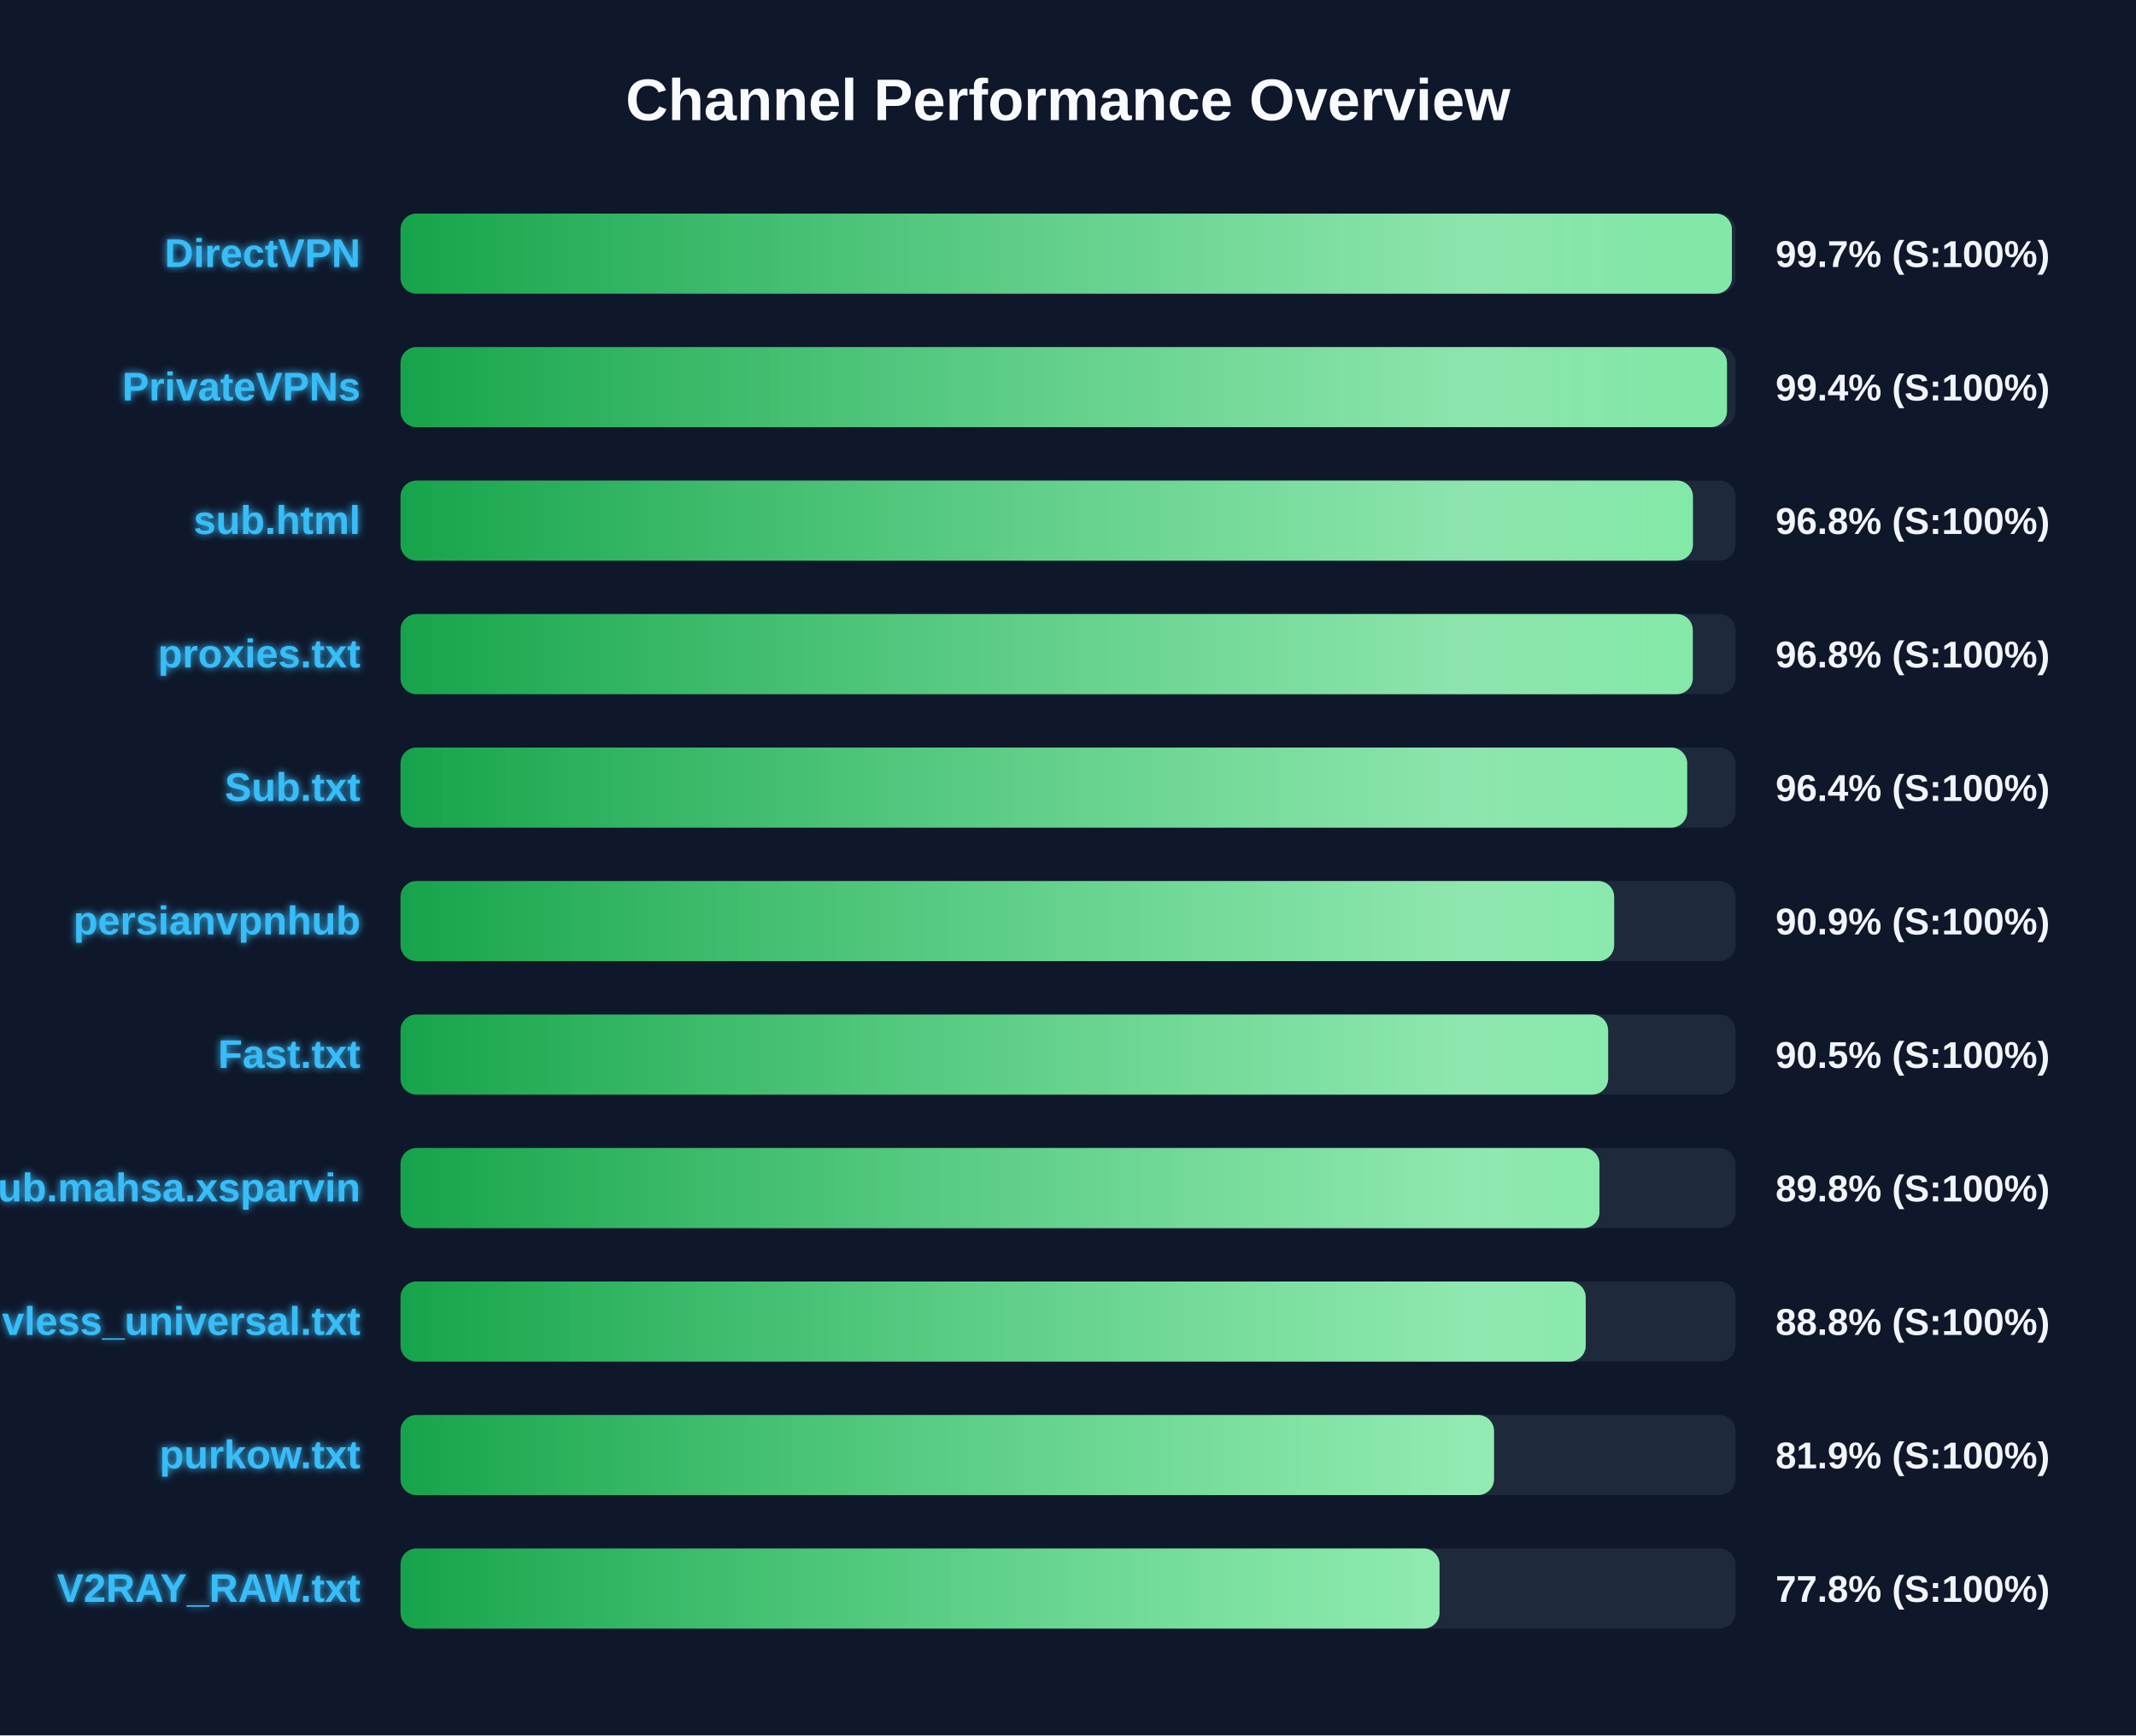
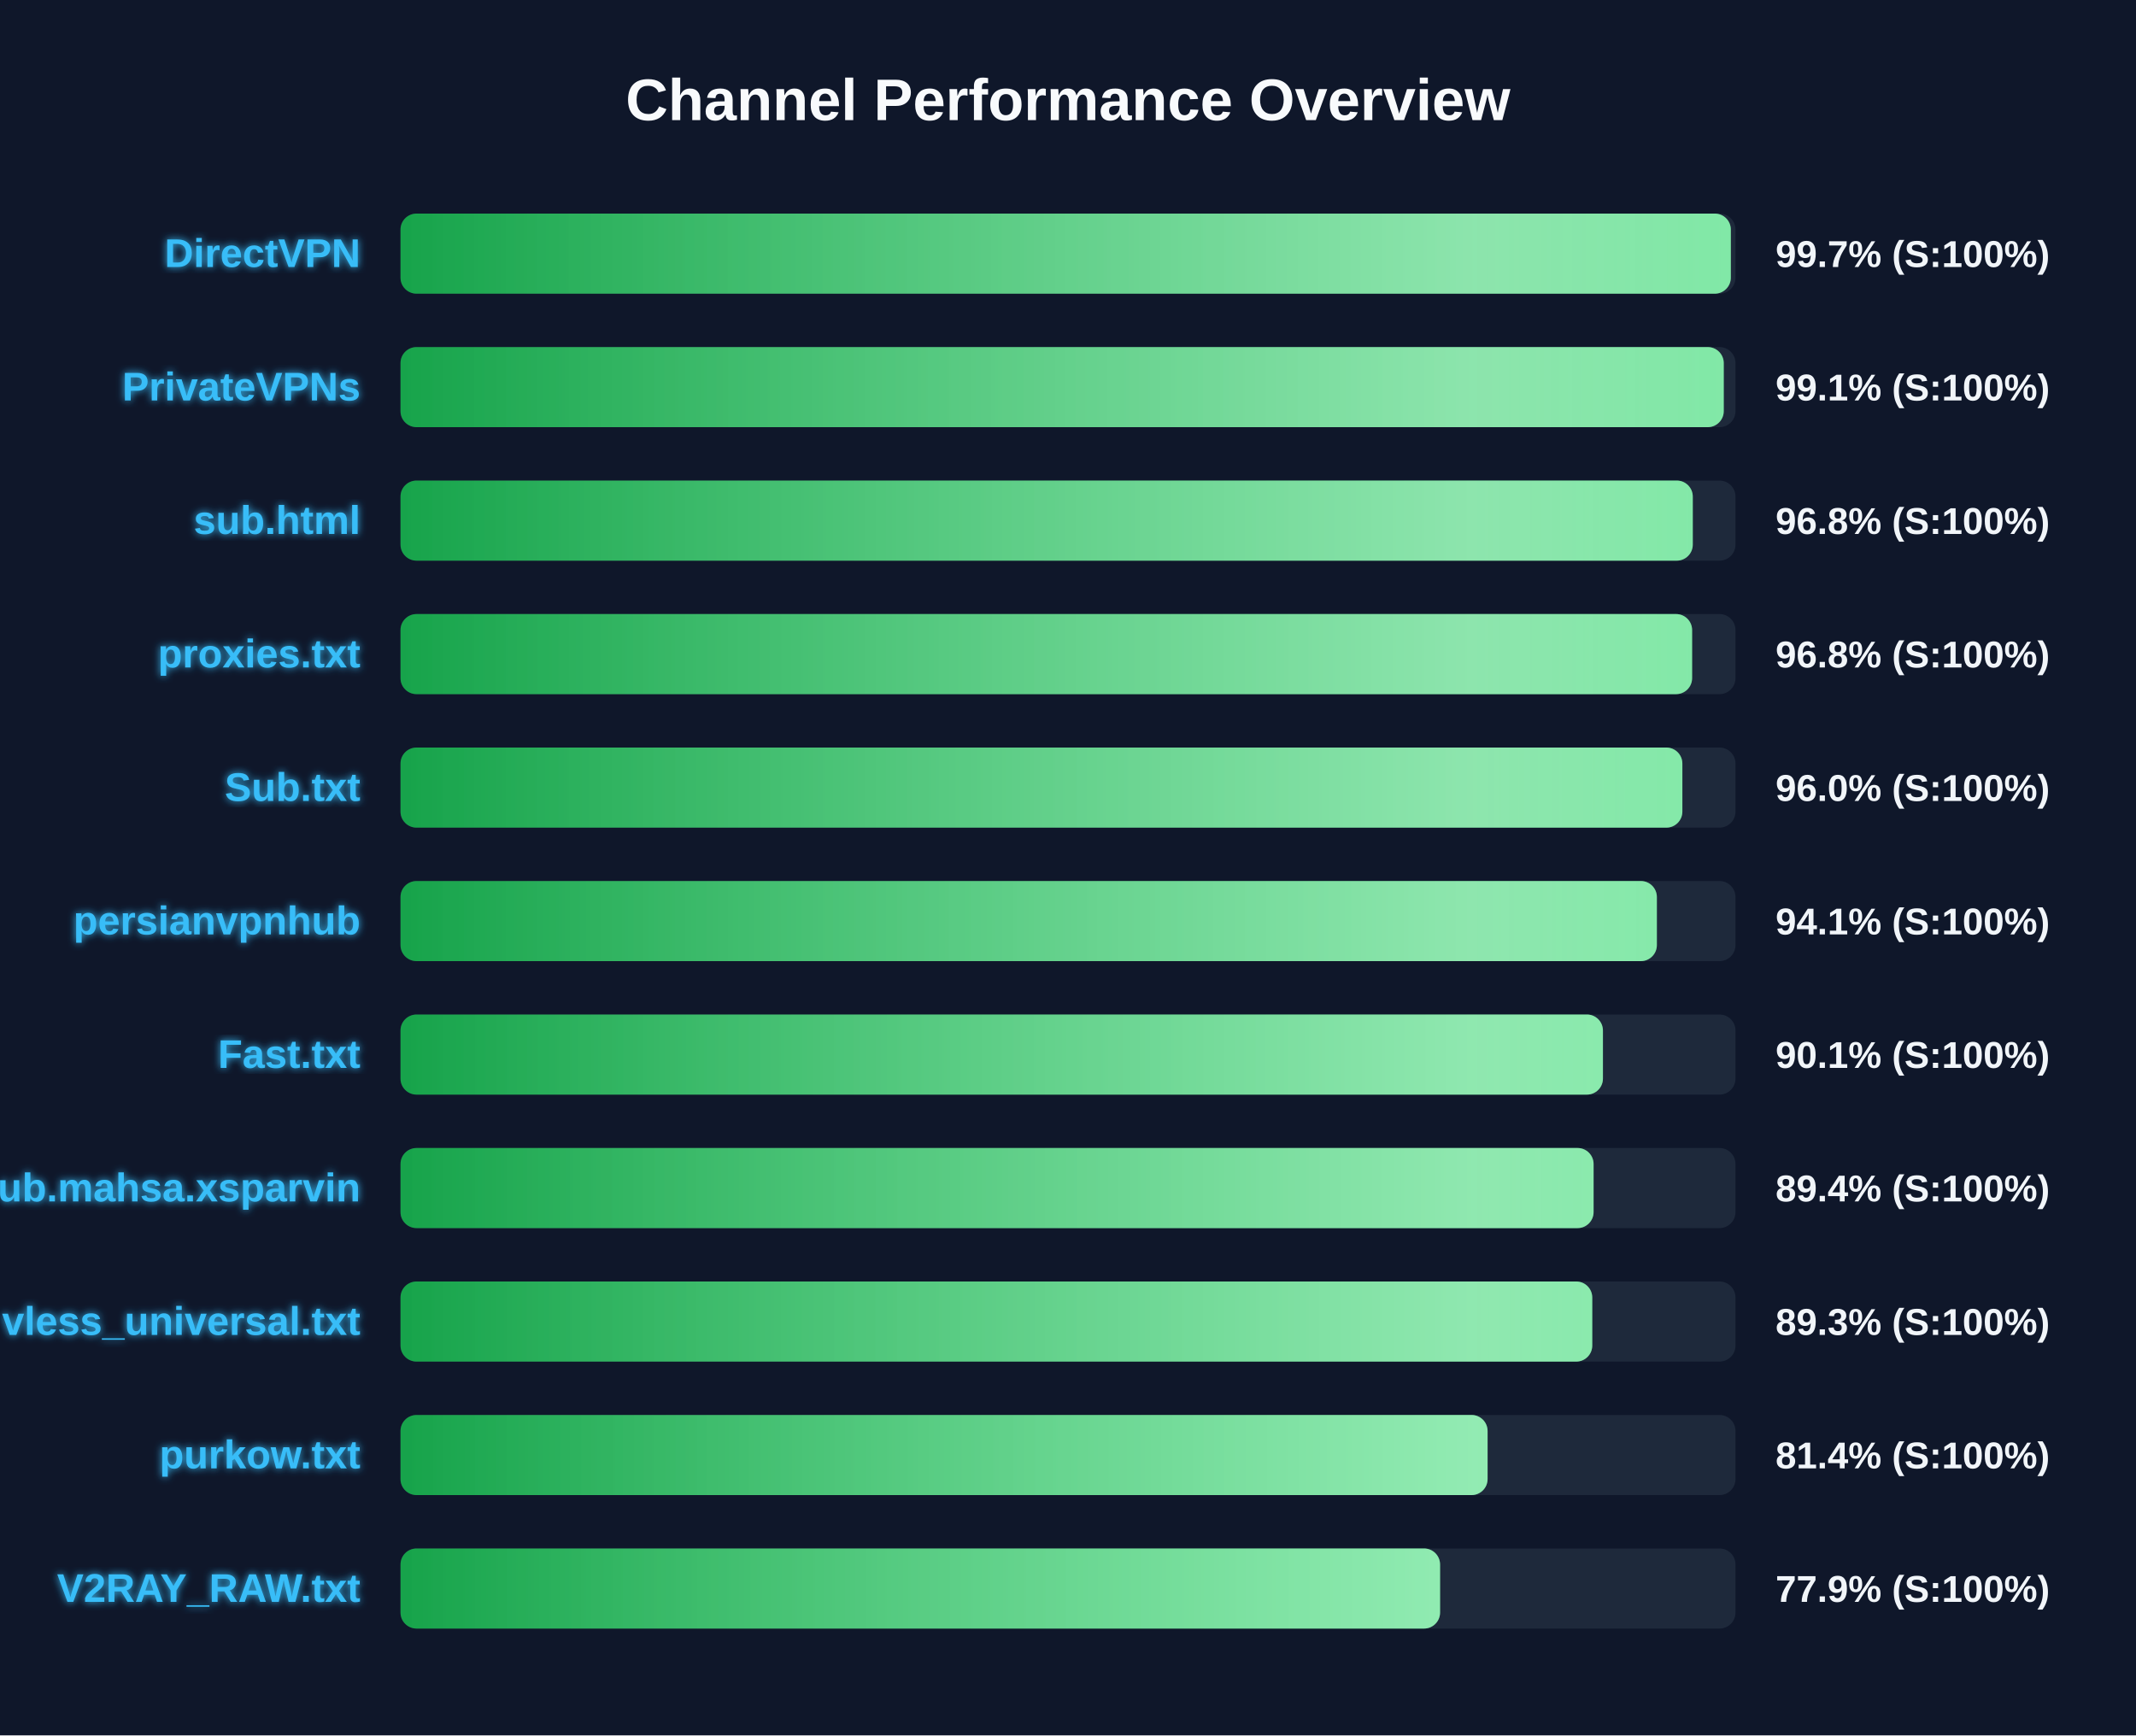
<svg xmlns="http://www.w3.org/2000/svg" width="800" height="650" version="1.1">
  <defs>
    <linearGradient id="grad-green" x1="0%" y1="0%" x2="100%" y2="0%">
      <stop offset="0%" stop-color="#16a34a" />
      <stop offset="100%" stop-color="#4ade80" />
    </linearGradient>
    <linearGradient id="grad-yellow" x1="0%" y1="0%" x2="100%" y2="0%">
      <stop offset="0%" stop-color="#ca8a04" />
      <stop offset="100%" stop-color="#fde047" />
    </linearGradient>
    <linearGradient id="grad-red" x1="0%" y1="0%" x2="100%" y2="0%">
      <stop offset="0%" stop-color="#dc2626" />
      <stop offset="100%" stop-color="#f87171" />
    </linearGradient>
    <linearGradient id="shimmer" x1="0%" y1="0%" x2="100%" y2="0%">
      <stop offset="0%" stop-color="rgba(255,255,255,0)" />
      <stop offset="50%" stop-color="rgba(255,255,255,0.4)" />
      <stop offset="100%" stop-color="rgba(255,255,255,0)" />
    </linearGradient>
    <filter id="glow" x="-20%" y="-20%" width="140%" height="140%">
      <feGaussianBlur stdDeviation="1.5" result="blur" />
      <feComposite in="SourceGraphic" in2="blur" operator="over" />
    </filter>
  </defs>
  <style>
        .bg-rect { fill: #0f172a; }
        .title { font: bold 22px 'Segoe UI', Arial, sans-serif; fill: #f8fafc; }
        .row { font: bold 15px 'Segoe UI', Arial, sans-serif; fill: #38bdf8; filter: url(#glow); }
        .score { font: bold 14px 'Segoe UI', Arial, sans-serif; fill: #f1f5f9; }
        @keyframes shimmer-anim {
            0% { transform: translateX(-100%); }
            100% { transform: translateX(200%); }
        }
        .shimmer-rect {
            animation: shimmer-anim 2.5s infinite linear;
        }
    </style>
  <rect width="100%" height="100%" class="bg-rect" />
  <text x="400" y="45" text-anchor="middle" class="title">Channel Performance Overview</text>
  <rect x="150" y="80" width="500" height="30" fill="#1e293b" rx="6" />
  <clipPath id="clip-0">
-     <rect x="150" y="80" width="498.65" height="30" rx="6" />
+     <rect x="150" y="80" width="498.25" height="30" rx="6" />
  </clipPath>
-   <rect x="150" y="80" width="498.65" height="30" fill="url(#grad-green)" rx="6" />
+   <rect x="150" y="80" width="498.25" height="30" fill="url(#grad-green)" rx="6" />
  <g clip-path="url(#clip-0)">
    <rect x="150" y="80" width="100%" height="30" fill="url(#shimmer)" class="shimmer-rect" />
  </g>
  <text x="135" y="100" text-anchor="end" class="row">DirectVPN</text>
  <text x="665" y="100" text-anchor="start" class="score">99.7% (S:100%)</text>
  <rect x="150" y="130" width="500" height="30" fill="#1e293b" rx="6" />
  <clipPath id="clip-1">
-     <rect x="150" y="130" width="496.8" height="30" rx="6" />
+     <rect x="150" y="130" width="495.6" height="30" rx="6" />
  </clipPath>
-   <rect x="150" y="130" width="496.8" height="30" fill="url(#grad-green)" rx="6" />
+   <rect x="150" y="130" width="495.6" height="30" fill="url(#grad-green)" rx="6" />
  <g clip-path="url(#clip-1)">
    <rect x="150" y="130" width="100%" height="30" fill="url(#shimmer)" class="shimmer-rect" />
  </g>
  <text x="135" y="150" text-anchor="end" class="row">PrivateVPNs</text>
-   <text x="665" y="150" text-anchor="start" class="score">99.4% (S:100%)</text>
+   <text x="665" y="150" text-anchor="start" class="score">99.1% (S:100%)</text>
  <rect x="150" y="180" width="500" height="30" fill="#1e293b" rx="6" />
  <clipPath id="clip-2">
-     <rect x="150" y="180" width="484.05" height="30" rx="6" />
+     <rect x="150" y="180" width="484.0" height="30" rx="6" />
  </clipPath>
-   <rect x="150" y="180" width="484.05" height="30" fill="url(#grad-green)" rx="6" />
+   <rect x="150" y="180" width="484.0" height="30" fill="url(#grad-green)" rx="6" />
  <g clip-path="url(#clip-2)">
    <rect x="150" y="180" width="100%" height="30" fill="url(#shimmer)" class="shimmer-rect" />
  </g>
  <text x="135" y="200" text-anchor="end" class="row">sub.html</text>
  <text x="665" y="200" text-anchor="start" class="score">96.8% (S:100%)</text>
  <rect x="150" y="230" width="500" height="30" fill="#1e293b" rx="6" />
  <clipPath id="clip-3">
-     <rect x="150" y="230" width="484.0" height="30" rx="6" />
+     <rect x="150" y="230" width="483.75" height="30" rx="6" />
  </clipPath>
-   <rect x="150" y="230" width="484.0" height="30" fill="url(#grad-green)" rx="6" />
+   <rect x="150" y="230" width="483.75" height="30" fill="url(#grad-green)" rx="6" />
  <g clip-path="url(#clip-3)">
    <rect x="150" y="230" width="100%" height="30" fill="url(#shimmer)" class="shimmer-rect" />
  </g>
  <text x="135" y="250" text-anchor="end" class="row">proxies.txt</text>
  <text x="665" y="250" text-anchor="start" class="score">96.8% (S:100%)</text>
  <rect x="150" y="280" width="500" height="30" fill="#1e293b" rx="6" />
  <clipPath id="clip-4">
-     <rect x="150" y="280" width="481.9" height="30" rx="6" />
+     <rect x="150" y="280" width="480.1" height="30" rx="6" />
  </clipPath>
-   <rect x="150" y="280" width="481.9" height="30" fill="url(#grad-green)" rx="6" />
+   <rect x="150" y="280" width="480.1" height="30" fill="url(#grad-green)" rx="6" />
  <g clip-path="url(#clip-4)">
    <rect x="150" y="280" width="100%" height="30" fill="url(#shimmer)" class="shimmer-rect" />
  </g>
  <text x="135" y="300" text-anchor="end" class="row">Sub.txt</text>
-   <text x="665" y="300" text-anchor="start" class="score">96.4% (S:100%)</text>
+   <text x="665" y="300" text-anchor="start" class="score">96.0% (S:100%)</text>
  <rect x="150" y="330" width="500" height="30" fill="#1e293b" rx="6" />
  <clipPath id="clip-5">
-     <rect x="150" y="330" width="454.55" height="30" rx="6" />
+     <rect x="150" y="330" width="470.55" height="30" rx="6" />
  </clipPath>
-   <rect x="150" y="330" width="454.55" height="30" fill="url(#grad-green)" rx="6" />
+   <rect x="150" y="330" width="470.55" height="30" fill="url(#grad-green)" rx="6" />
  <g clip-path="url(#clip-5)">
    <rect x="150" y="330" width="100%" height="30" fill="url(#shimmer)" class="shimmer-rect" />
  </g>
  <text x="135" y="350" text-anchor="end" class="row">persianvpnhub</text>
-   <text x="665" y="350" text-anchor="start" class="score">90.9% (S:100%)</text>
+   <text x="665" y="350" text-anchor="start" class="score">94.1% (S:100%)</text>
  <rect x="150" y="380" width="500" height="30" fill="#1e293b" rx="6" />
  <clipPath id="clip-6">
-     <rect x="150" y="380" width="452.3" height="30" rx="6" />
+     <rect x="150" y="380" width="450.35" height="30" rx="6" />
  </clipPath>
-   <rect x="150" y="380" width="452.3" height="30" fill="url(#grad-green)" rx="6" />
+   <rect x="150" y="380" width="450.35" height="30" fill="url(#grad-green)" rx="6" />
  <g clip-path="url(#clip-6)">
    <rect x="150" y="380" width="100%" height="30" fill="url(#shimmer)" class="shimmer-rect" />
  </g>
  <text x="135" y="400" text-anchor="end" class="row">Fast.txt</text>
-   <text x="665" y="400" text-anchor="start" class="score">90.5% (S:100%)</text>
+   <text x="665" y="400" text-anchor="start" class="score">90.1% (S:100%)</text>
  <rect x="150" y="430" width="500" height="30" fill="#1e293b" rx="6" />
  <clipPath id="clip-7">
-     <rect x="150" y="430" width="449.05" height="30" rx="6" />
+     <rect x="150" y="430" width="446.85" height="30" rx="6" />
  </clipPath>
-   <rect x="150" y="430" width="449.05" height="30" fill="url(#grad-green)" rx="6" />
+   <rect x="150" y="430" width="446.85" height="30" fill="url(#grad-green)" rx="6" />
  <g clip-path="url(#clip-7)">
    <rect x="150" y="430" width="100%" height="30" fill="url(#shimmer)" class="shimmer-rect" />
  </g>
  <text x="135" y="450" text-anchor="end" class="row">Sub.mahsa.xsparvin</text>
-   <text x="665" y="450" text-anchor="start" class="score">89.8% (S:100%)</text>
+   <text x="665" y="450" text-anchor="start" class="score">89.4% (S:100%)</text>
  <rect x="150" y="480" width="500" height="30" fill="#1e293b" rx="6" />
  <clipPath id="clip-8">
-     <rect x="150" y="480" width="443.9" height="30" rx="6" />
+     <rect x="150" y="480" width="446.35" height="30" rx="6" />
  </clipPath>
-   <rect x="150" y="480" width="443.9" height="30" fill="url(#grad-green)" rx="6" />
+   <rect x="150" y="480" width="446.35" height="30" fill="url(#grad-green)" rx="6" />
  <g clip-path="url(#clip-8)">
    <rect x="150" y="480" width="100%" height="30" fill="url(#shimmer)" class="shimmer-rect" />
  </g>
  <text x="135" y="500" text-anchor="end" class="row">vless_universal.txt</text>
-   <text x="665" y="500" text-anchor="start" class="score">88.8% (S:100%)</text>
+   <text x="665" y="500" text-anchor="start" class="score">89.3% (S:100%)</text>
  <rect x="150" y="530" width="500" height="30" fill="#1e293b" rx="6" />
  <clipPath id="clip-9">
-     <rect x="150" y="530" width="409.55" height="30" rx="6" />
+     <rect x="150" y="530" width="407.15" height="30" rx="6" />
  </clipPath>
-   <rect x="150" y="530" width="409.55" height="30" fill="url(#grad-green)" rx="6" />
+   <rect x="150" y="530" width="407.15" height="30" fill="url(#grad-green)" rx="6" />
  <g clip-path="url(#clip-9)">
    <rect x="150" y="530" width="100%" height="30" fill="url(#shimmer)" class="shimmer-rect" />
  </g>
  <text x="135" y="550" text-anchor="end" class="row">purkow.txt</text>
-   <text x="665" y="550" text-anchor="start" class="score">81.9% (S:100%)</text>
+   <text x="665" y="550" text-anchor="start" class="score">81.4% (S:100%)</text>
  <rect x="150" y="580" width="500" height="30" fill="#1e293b" rx="6" />
  <clipPath id="clip-10">
-     <rect x="150" y="580" width="389.15" height="30" rx="6" />
+     <rect x="150" y="580" width="389.35" height="30" rx="6" />
  </clipPath>
-   <rect x="150" y="580" width="389.15" height="30" fill="url(#grad-green)" rx="6" />
+   <rect x="150" y="580" width="389.35" height="30" fill="url(#grad-green)" rx="6" />
  <g clip-path="url(#clip-10)">
    <rect x="150" y="580" width="100%" height="30" fill="url(#shimmer)" class="shimmer-rect" />
  </g>
  <text x="135" y="600" text-anchor="end" class="row">V2RAY_RAW.txt</text>
-   <text x="665" y="600" text-anchor="start" class="score">77.8% (S:100%)</text>
+   <text x="665" y="600" text-anchor="start" class="score">77.9% (S:100%)</text>
</svg>
